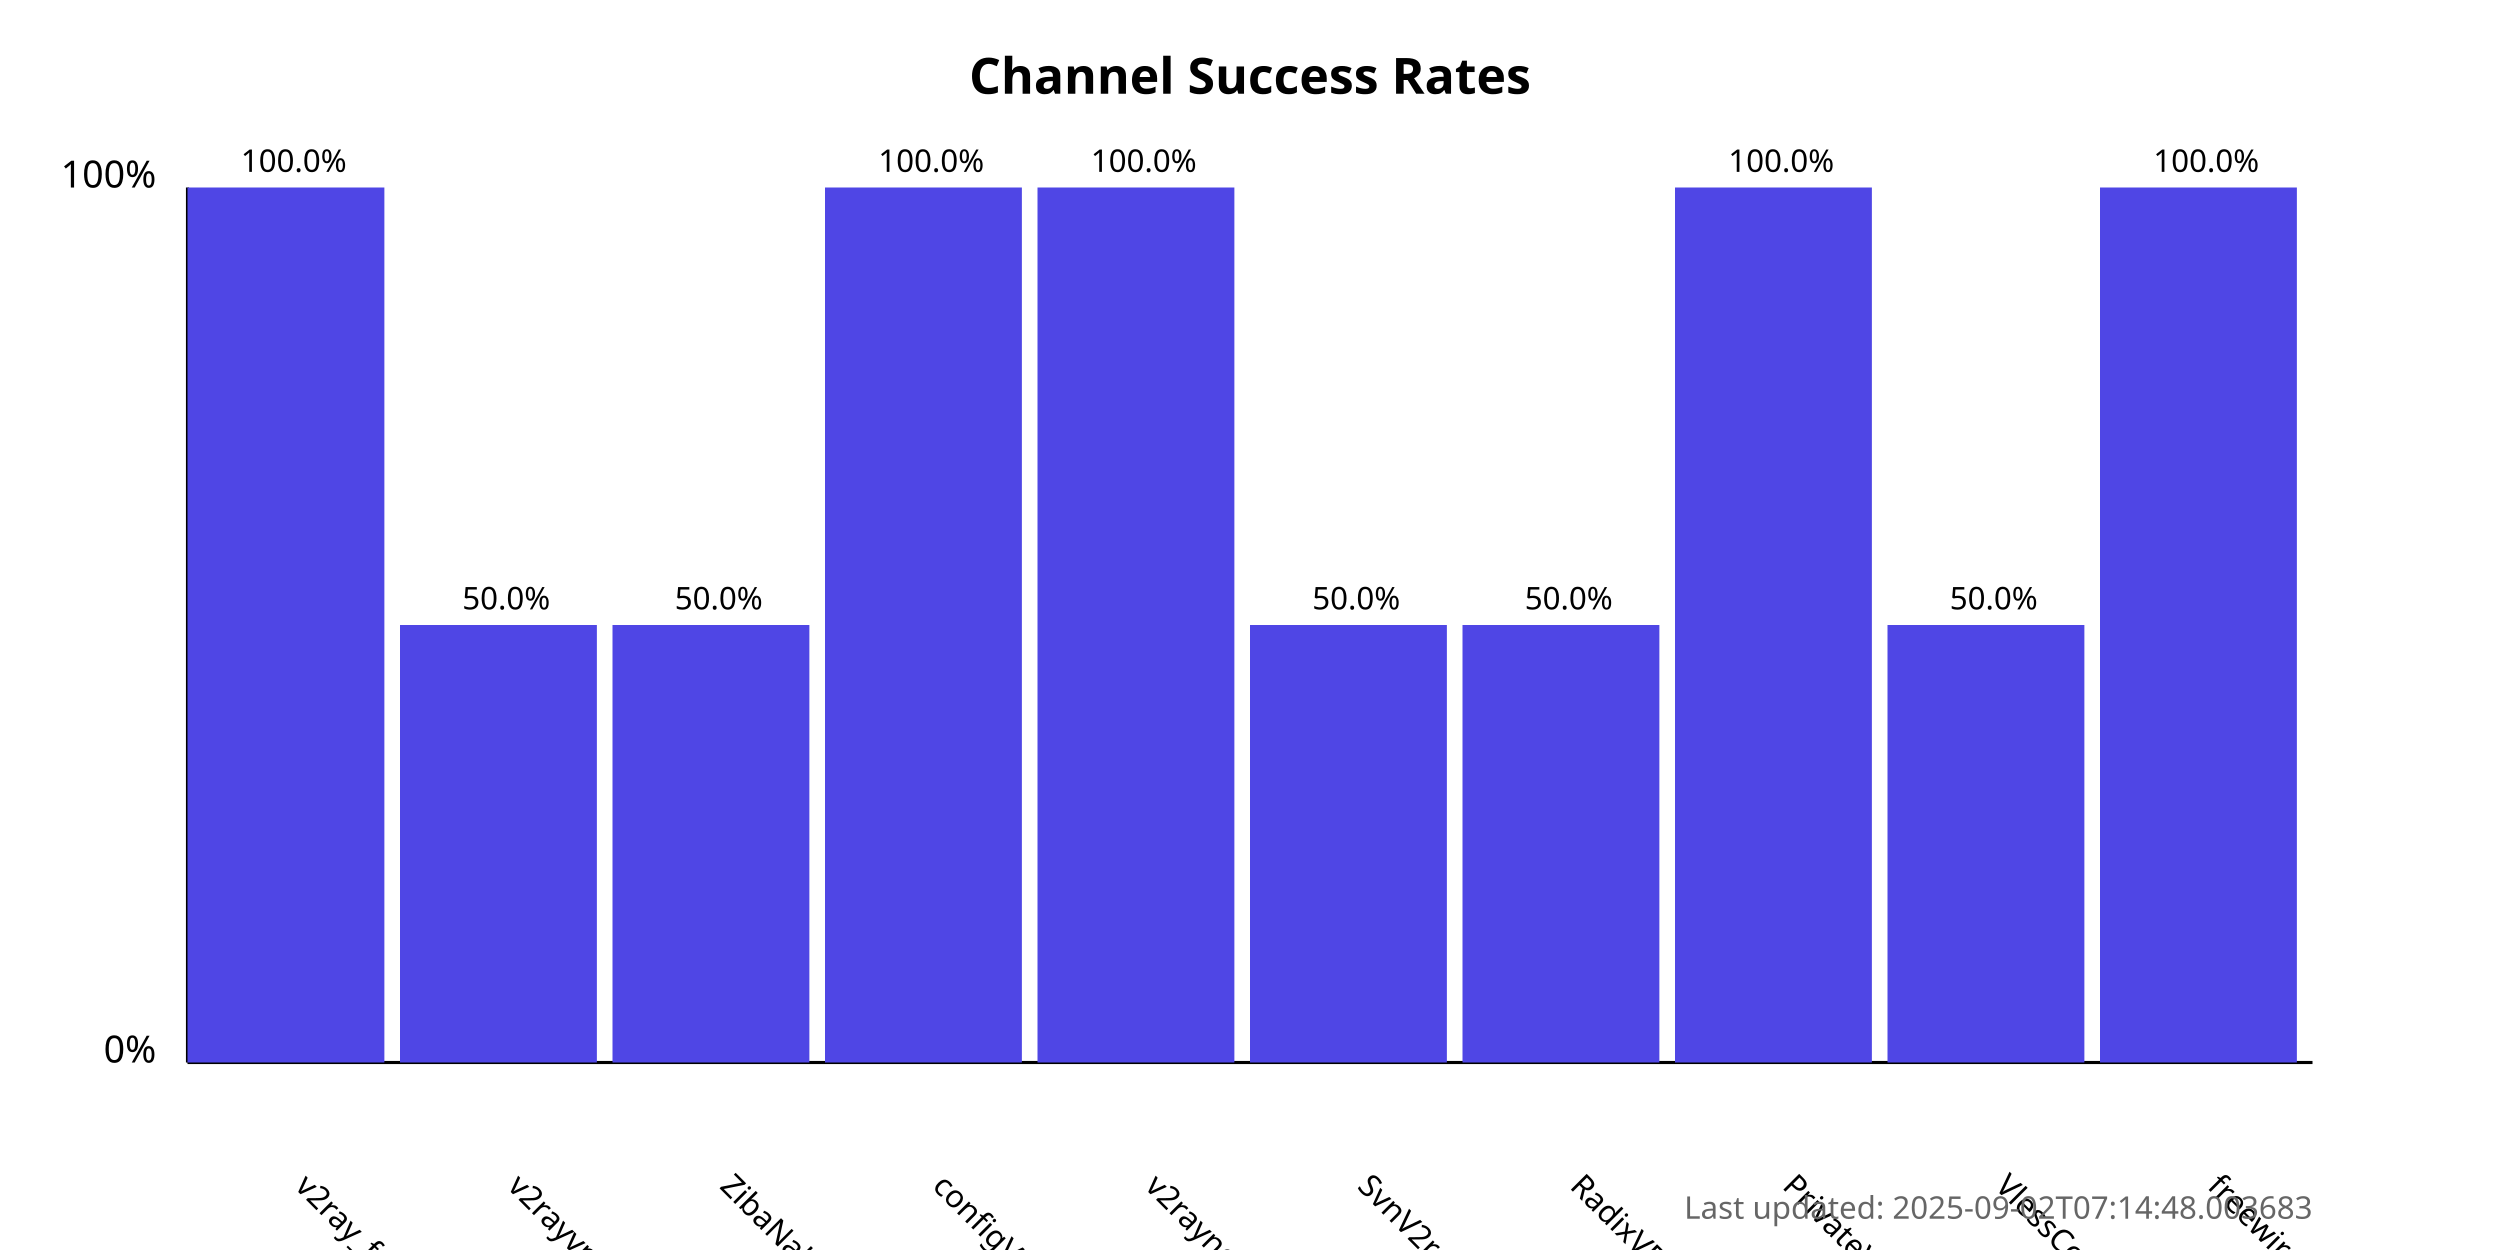
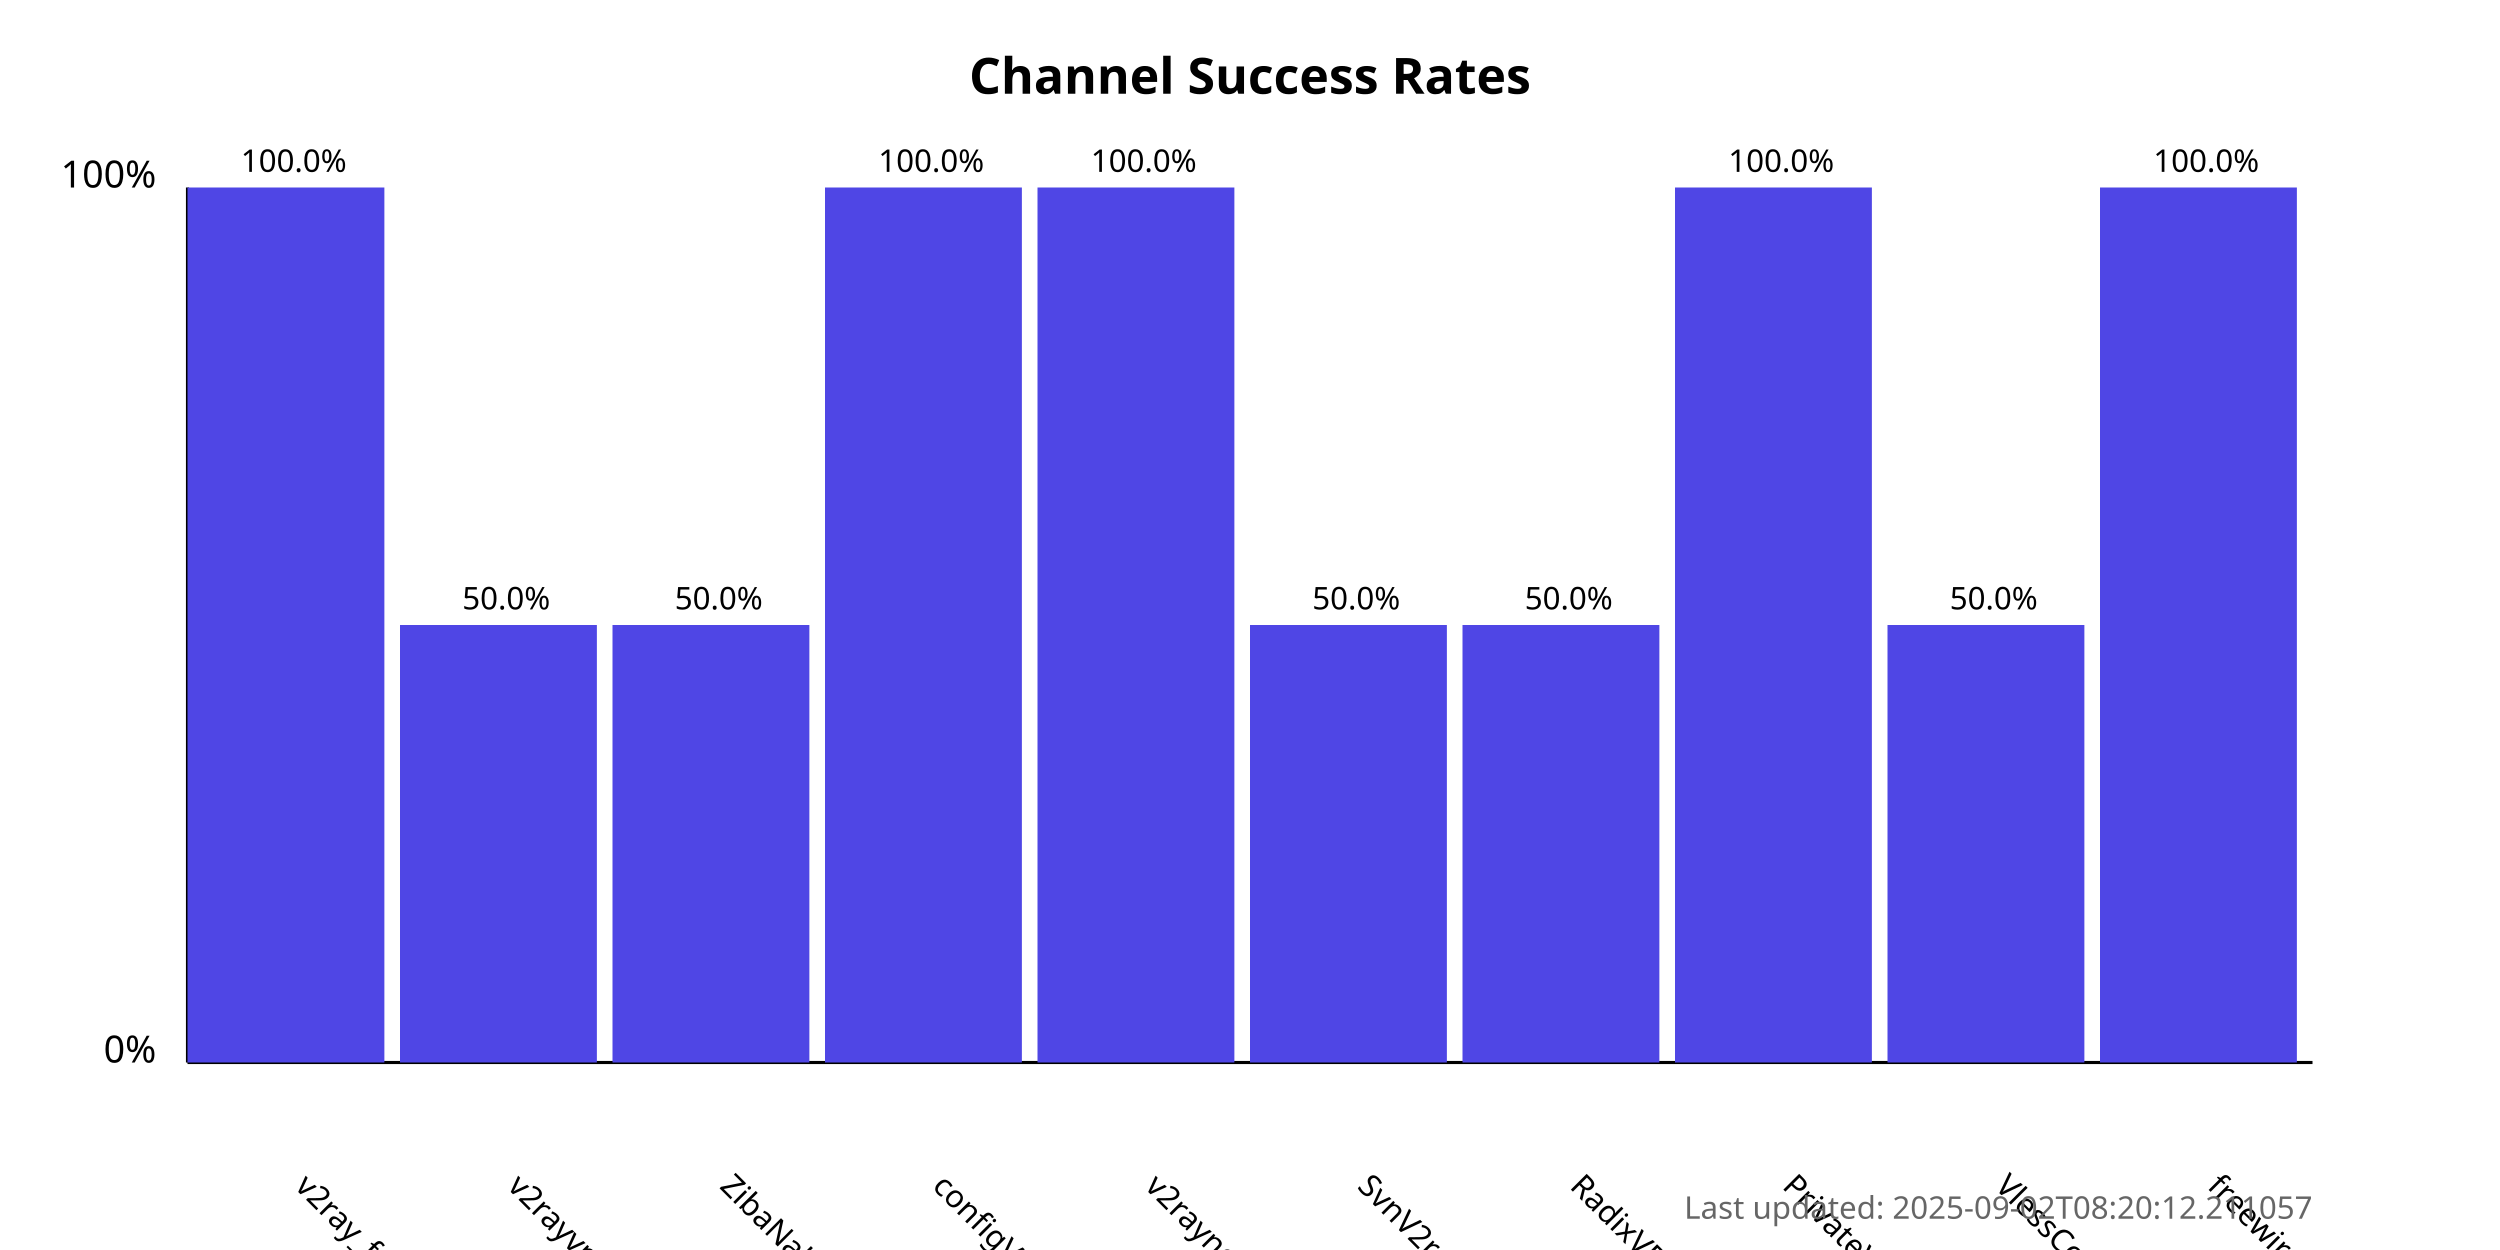
<svg xmlns="http://www.w3.org/2000/svg" width="800" height="400">
  <style>
            .chart-title { font: bold 16px sans-serif; }
            .axis-label { font: 12px sans-serif; }
            .tick-label { font: 10px sans-serif; }
            .bar { fill: #4f46e5; }
            .bar:hover { fill: #6366f1; }
            .timestamp { font: 10px sans-serif; fill: #666; }
        </style>
  <text x="400.0" y="30" text-anchor="middle" class="chart-title">
            Channel Success Rates
        </text>
  <line x1="60" y1="340" x2="60" y2="60" stroke="black" stroke-width="1" />
  <line x1="60" y1="340" x2="740" y2="340" stroke="black" stroke-width="1" />
  <text x="50" y="340" text-anchor="end" class="axis-label">0%</text>
  <text x="50" y="60" text-anchor="end" class="axis-label">100%</text>
  <g>
    <rect x="60" y="60.0" width="63.0" height="280.0" class="bar" />
    <text x="94.0" y="380" transform="rotate(45, 94.0, 380)" text-anchor="start" class="tick-label">
                v2ray_free_conf
            </text>
    <text x="94.0" y="55.0" text-anchor="middle" class="tick-label">
                100.0%
            </text>
  </g>
  <g>
    <rect x="128.0" y="200.0" width="63.0" height="140.0" class="bar" />
    <text x="162.0" y="380" transform="rotate(45, 162.0, 380)" text-anchor="start" class="tick-label">
                v2rayvpno
            </text>
    <text x="162.0" y="195.0" text-anchor="middle" class="tick-label">
                50.0%
            </text>
  </g>
  <g>
    <rect x="196.0" y="200.0" width="63.0" height="140.0" class="bar" />
    <text x="230.0" y="380" transform="rotate(45, 230.0, 380)" text-anchor="start" class="tick-label">
                ZibaNabz
            </text>
    <text x="230.0" y="195.0" text-anchor="middle" class="tick-label">
                50.0%
            </text>
  </g>
  <g>
    <rect x="264.0" y="60.0" width="63.0" height="280.0" class="bar" />
    <text x="298.0" y="380" transform="rotate(45, 298.0, 380)" text-anchor="start" class="tick-label">
                configV2rayForFree
            </text>
    <text x="298.0" y="55.0" text-anchor="middle" class="tick-label">
                100.0%
            </text>
  </g>
  <g>
    <rect x="332.0" y="60.0" width="63.0" height="280.0" class="bar" />
    <text x="366.0" y="380" transform="rotate(45, 366.0, 380)" text-anchor="start" class="tick-label">
                v2rayngvpn
            </text>
    <text x="366.0" y="55.0" text-anchor="middle" class="tick-label">
                100.0%
            </text>
  </g>
  <g>
    <rect x="400.0" y="200.0" width="63.0" height="140.0" class="bar" />
    <text x="434.0" y="380" transform="rotate(45, 434.0, 380)" text-anchor="start" class="tick-label">
                SvnV2ray
            </text>
    <text x="434.0" y="195.0" text-anchor="middle" class="tick-label">
                50.0%
            </text>
  </g>
  <g>
    <rect x="468.0" y="200.0" width="63.0" height="140.0" class="bar" />
    <text x="502.0" y="380" transform="rotate(45, 502.0, 380)" text-anchor="start" class="tick-label">
                RadixVPN
            </text>
    <text x="502.0" y="195.0" text-anchor="middle" class="tick-label">
                50.0%
            </text>
  </g>
  <g>
    <rect x="536.0" y="60.0" width="63.0" height="280.0" class="bar" />
    <text x="570.0" y="380" transform="rotate(45, 570.0, 380)" text-anchor="start" class="tick-label">
                PrivateVPNs
            </text>
    <text x="570.0" y="55.0" text-anchor="middle" class="tick-label">
                100.0%
            </text>
  </g>
  <g>
    <rect x="604.0" y="200.0" width="63.0" height="140.0" class="bar" />
    <text x="638.0" y="380" transform="rotate(45, 638.0, 380)" text-anchor="start" class="tick-label">
                VlessConfig
            </text>
    <text x="638.0" y="195.0" text-anchor="middle" class="tick-label">
                50.0%
            </text>
  </g>
  <g>
    <rect x="672.0" y="60.0" width="63.0" height="280.0" class="bar" />
    <text x="706.0" y="380" transform="rotate(45, 706.0, 380)" text-anchor="start" class="tick-label">
                freewireguard
            </text>
    <text x="706.0" y="55.0" text-anchor="middle" class="tick-label">
                100.0%
            </text>
  </g>
  <text x="740" y="390" text-anchor="end" class="timestamp">
-             Last updated: 2025-09-02T07:14:48.003683
+             Last updated: 2025-09-02T08:20:12.211057
        </text>
</svg>
